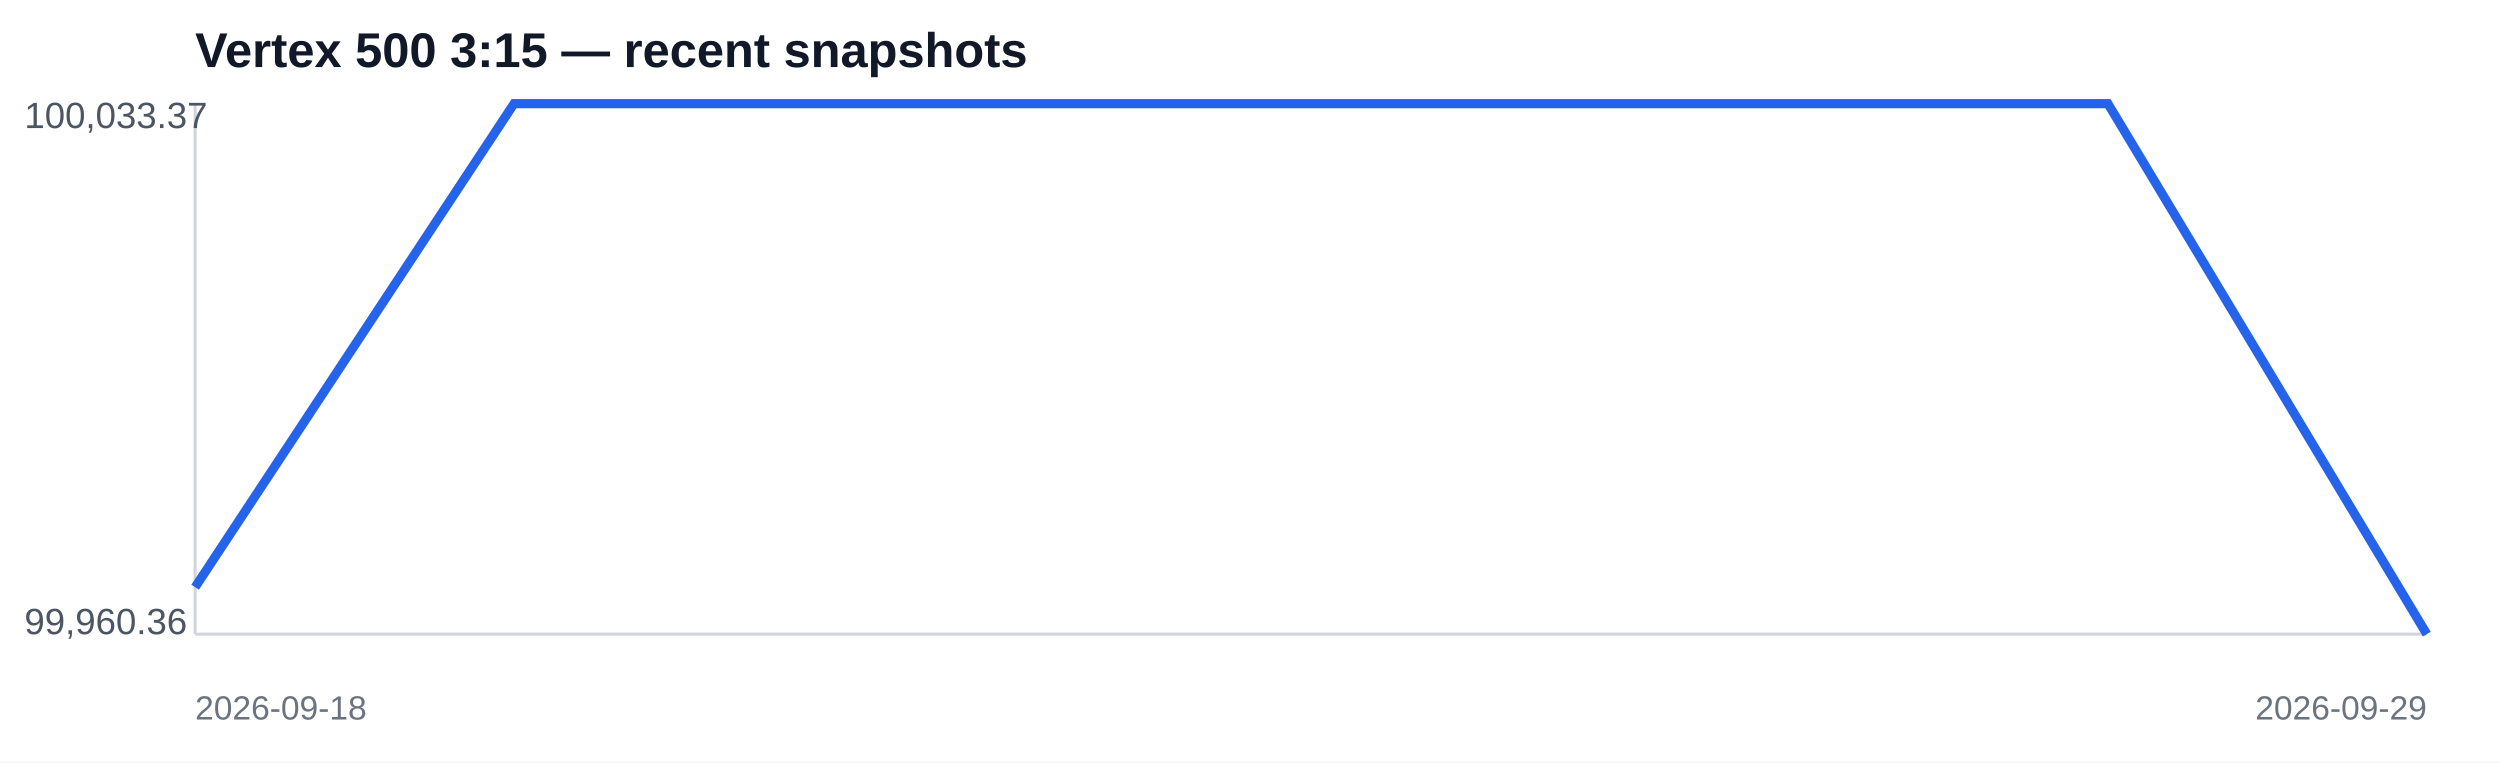
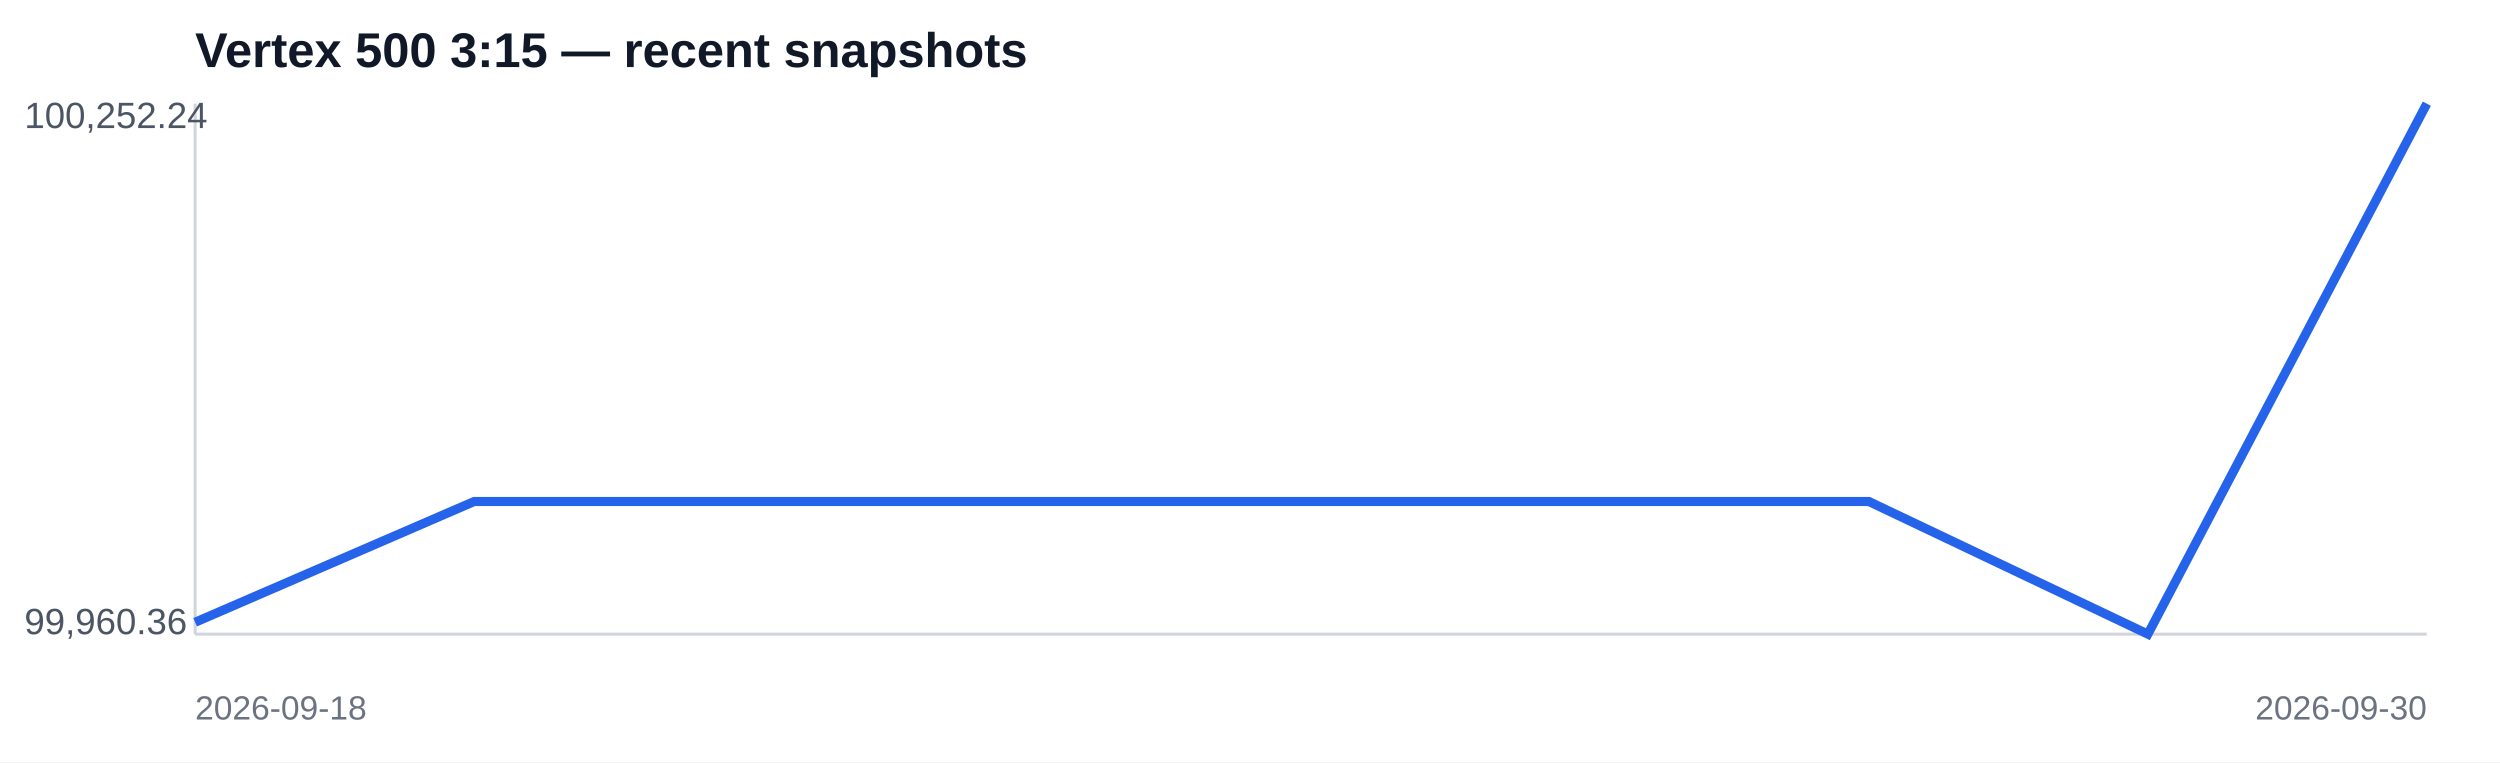
<svg xmlns="http://www.w3.org/2000/svg" width="820" height="250" viewBox="0 0 820 250">
  <rect width="100%" height="100%" fill="#ffffff" />
  <text x="64" y="22" font-family="Arial,sans-serif" font-size="16" font-weight="700" fill="#111827">Vertex 500 3:15 — recent snapshots</text>
  <line x1="64" y1="208" x2="796" y2="208" stroke="#d1d5db" />
  <line x1="64" y1="34" x2="64" y2="208" stroke="#d1d5db" />
-   <polyline fill="none" stroke="#2563eb" stroke-width="3" points="64.0,192.6 168.6,34.0 273.1,34.0 377.7,34.0 482.3,34.0 586.9,34.0 691.4,34.0 796.0,208.0" />
-   <text x="8" y="42" font-family="Arial,sans-serif" font-size="12" fill="#4b5563">100,033.37</text>
+   <polyline fill="none" stroke="#2563eb" stroke-width="3" points="64.0,204.1 155.5,164.5 247.0,164.5 338.5,164.5 430.0,164.5 521.5,164.5 613.0,164.5 704.5,208.0 796.0,34.0" />
+   <text x="8" y="42" font-family="Arial,sans-serif" font-size="12" fill="#4b5563">100,252.24</text>
  <text x="8" y="208" font-family="Arial,sans-serif" font-size="12" fill="#4b5563">99,960.36</text>
  <text x="64" y="236" font-family="Arial,sans-serif" font-size="11" fill="#6b7280">2026-09-18</text>
-   <text x="796" y="236" text-anchor="end" font-family="Arial,sans-serif" font-size="11" fill="#6b7280">2026-09-29</text>
+   <text x="796" y="236" text-anchor="end" font-family="Arial,sans-serif" font-size="11" fill="#6b7280">2026-09-30</text>
</svg>
